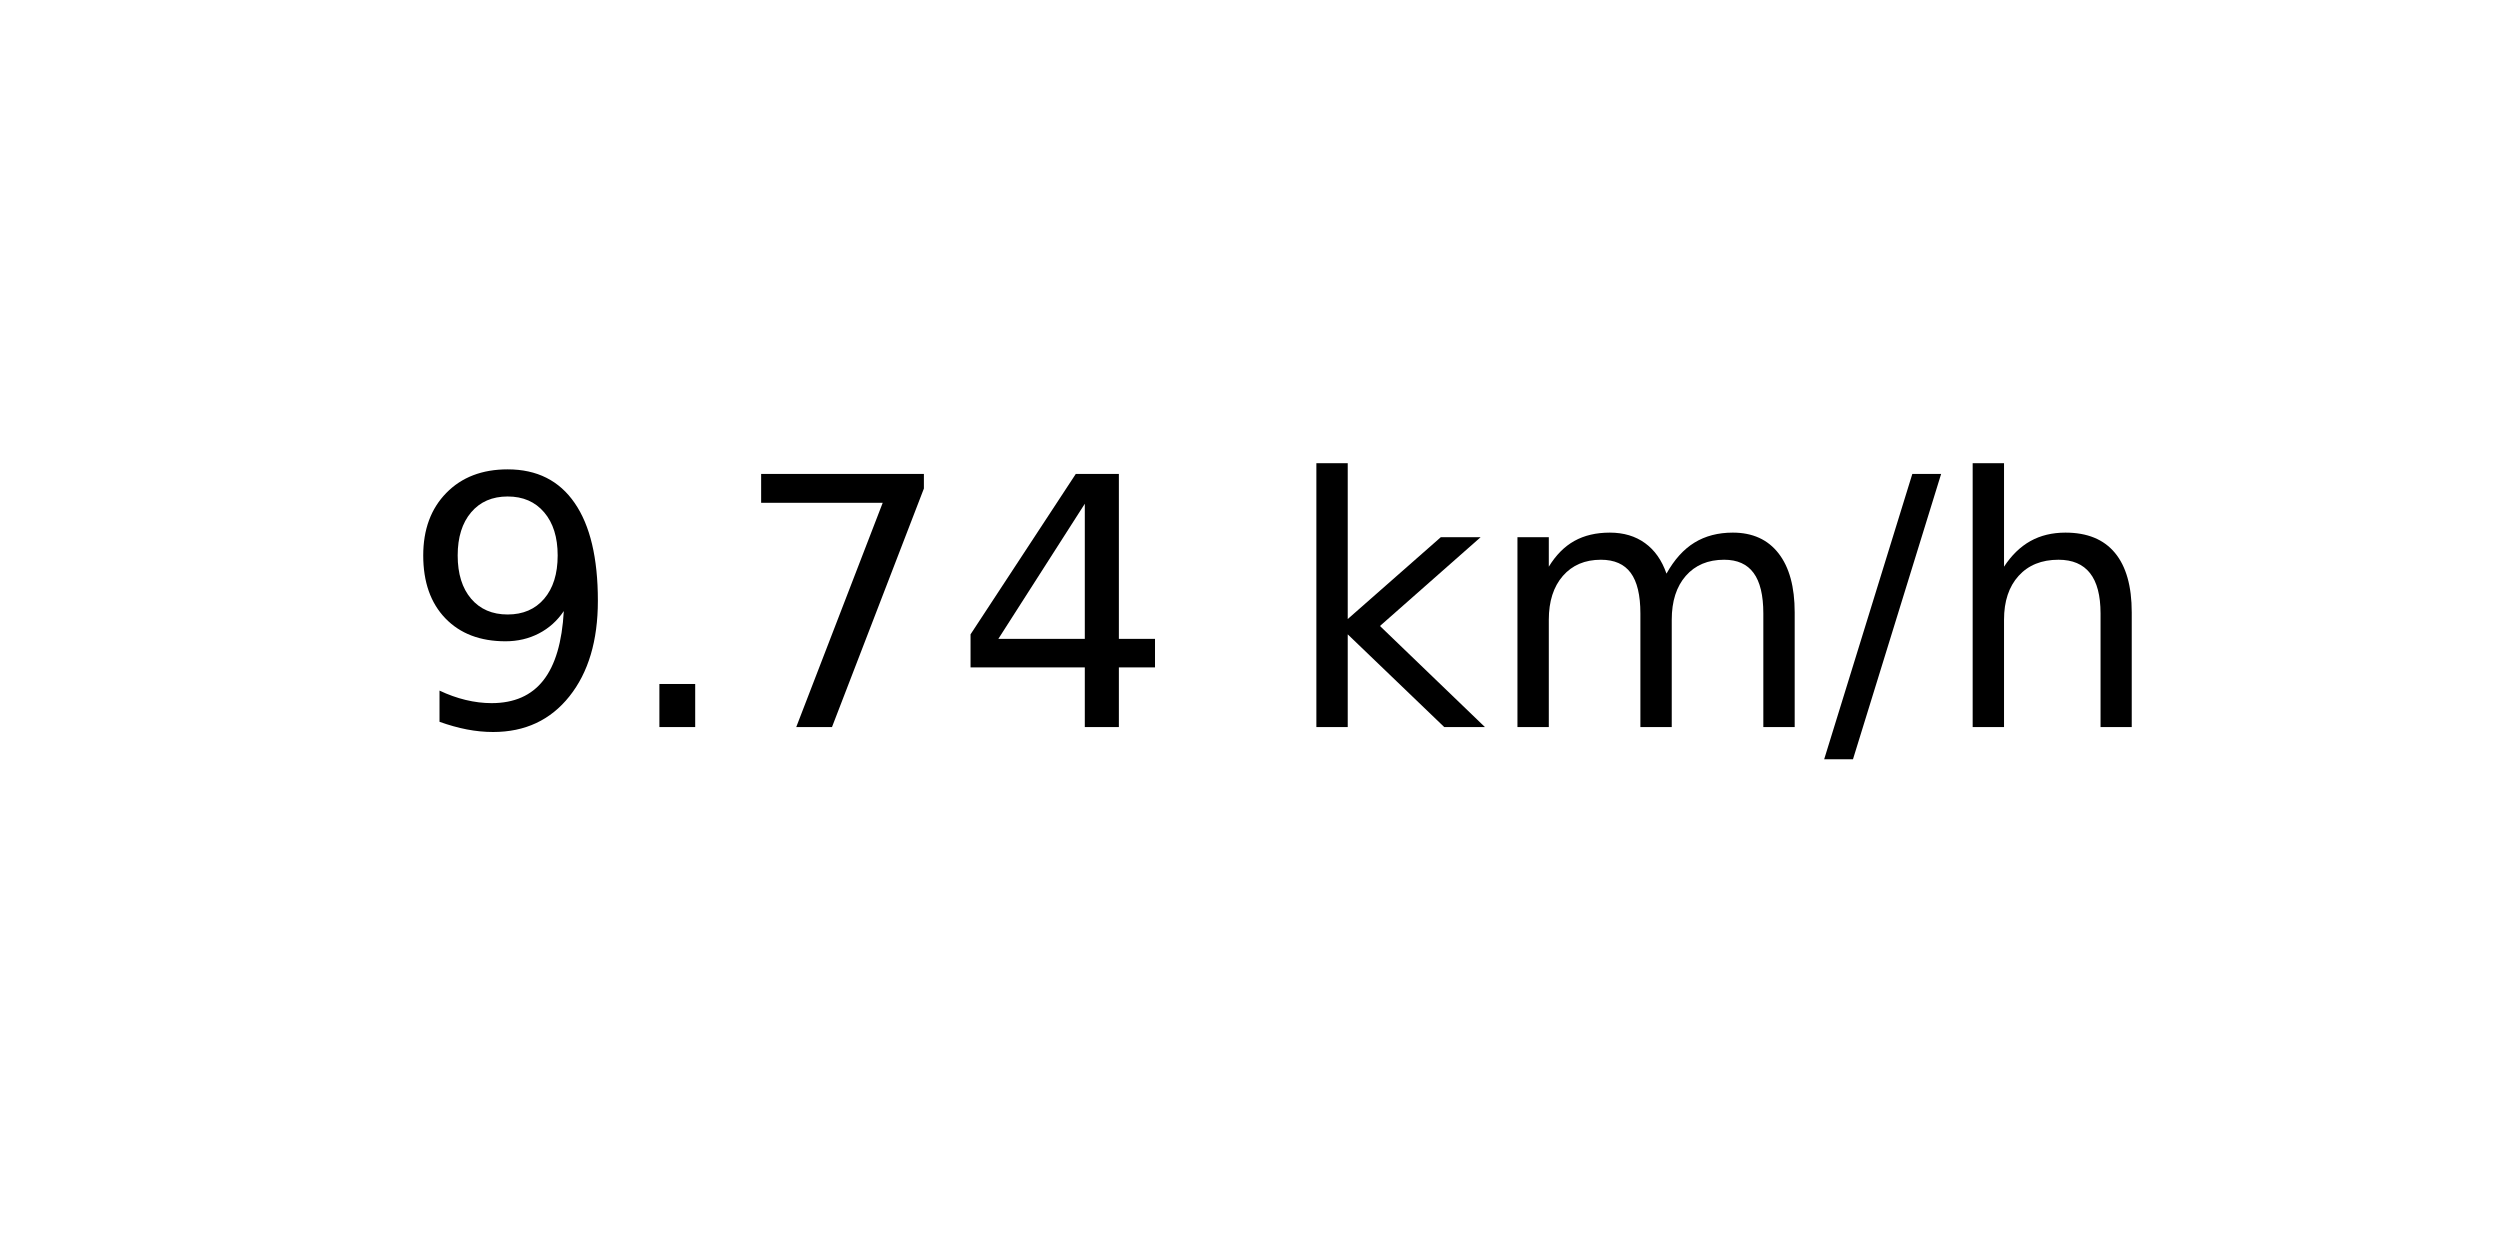
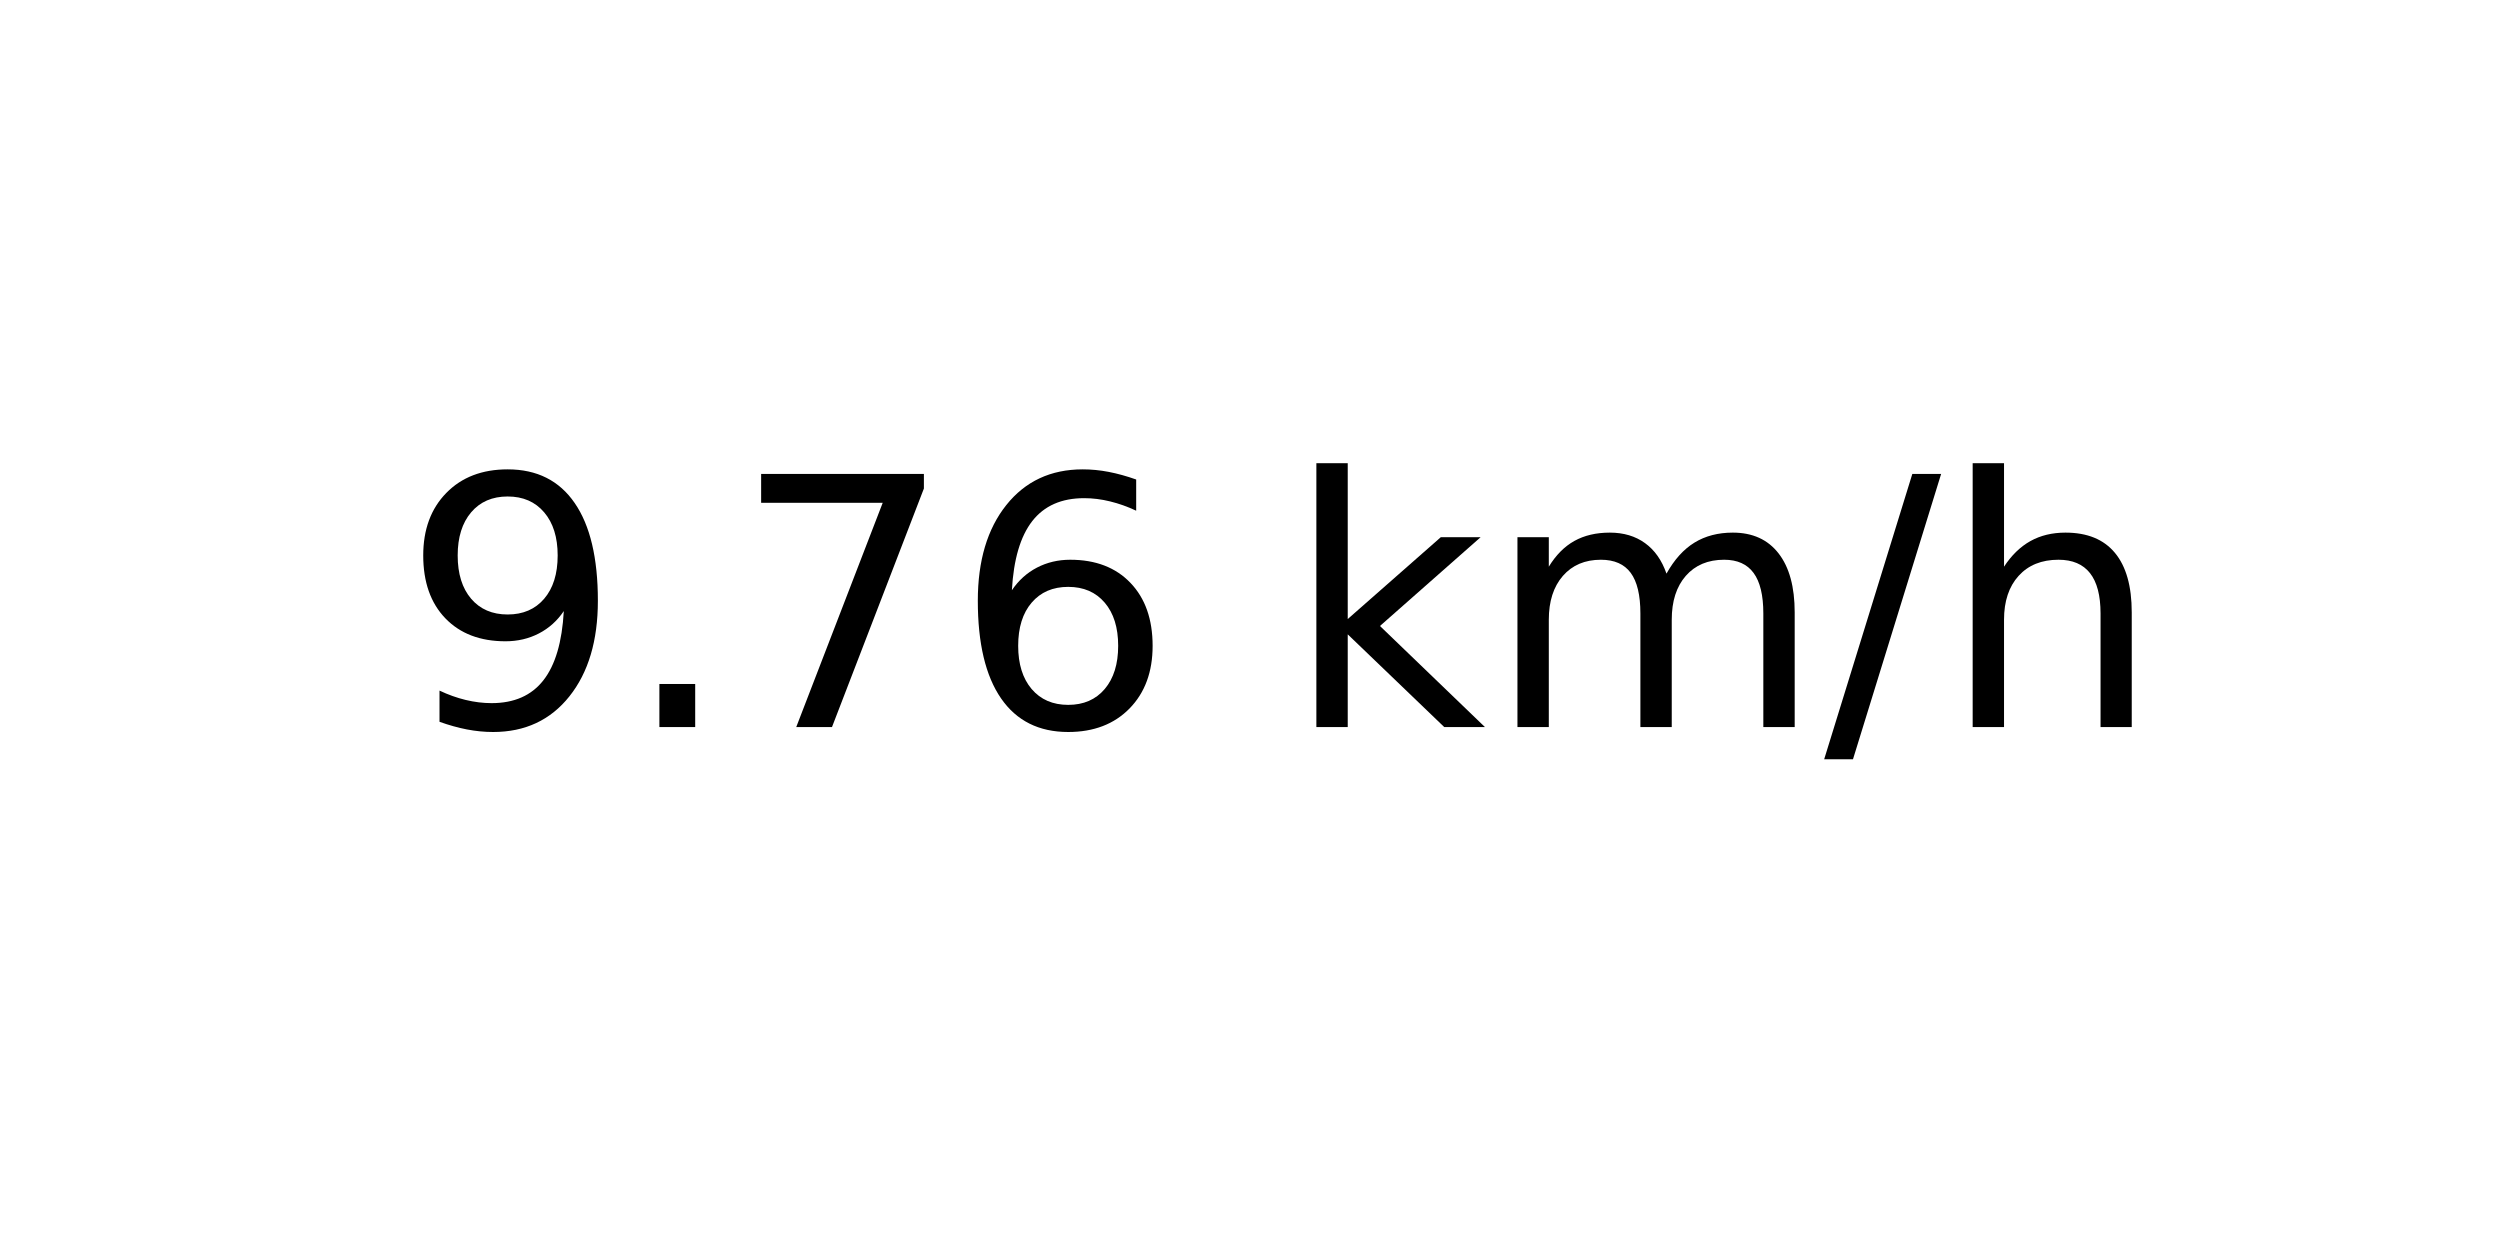
<svg xmlns="http://www.w3.org/2000/svg" xmlns:xlink="http://www.w3.org/1999/xlink" width="72pt" height="36pt" viewBox="0 0 72 36" version="1.1">
  <defs>
    <style type="text/css">*{stroke-linejoin: round; stroke-linecap: butt}</style>
  </defs>
  <g id="figure_1">
    <g id="axes_1">
      <g id="text_1">
        <g transform="translate(11.55937 20.93937) scale(0.1 -0.1)">
          <defs>
            <path id="DejaVuSans-39" d="M 703 97  L 703 672  Q 941 559 1184 500  Q 1428 441 1663 441  Q 2288 441 2617 861  Q 2947 1281 2994 2138  Q 2813 1869 2534 1725  Q 2256 1581 1919 1581  Q 1219 1581 811 2004  Q 403 2428 403 3163  Q 403 3881 828 4315  Q 1253 4750 1959 4750  Q 2769 4750 3195 4129  Q 3622 3509 3622 2328  Q 3622 1225 3098 567  Q 2575 -91 1691 -91  Q 1453 -91 1209 -44  Q 966 3 703 97  z M 1959 2075  Q 2384 2075 2632 2365  Q 2881 2656 2881 3163  Q 2881 3666 2632 3958  Q 2384 4250 1959 4250  Q 1534 4250 1286 3958  Q 1038 3666 1038 3163  Q 1038 2656 1286 2365  Q 1534 2075 1959 2075  z " transform="scale(0.015625)" />
            <path id="DejaVuSans-2e" d="M 684 794  L 1344 794  L 1344 0  L 684 0  L 684 794  z " transform="scale(0.015625)" />
            <path id="DejaVuSans-37" d="M 525 4666  L 3525 4666  L 3525 4397  L 1831 0  L 1172 0  L 2766 4134  L 525 4134  L 525 4666  z " transform="scale(0.015625)" />
-             <path id="DejaVuSans-34" d="M 2419 4116  L 825 1625  L 2419 1625  L 2419 4116  z M 2253 4666  L 3047 4666  L 3047 1625  L 3713 1625  L 3713 1100  L 3047 1100  L 3047 0  L 2419 0  L 2419 1100  L 313 1100  L 313 1709  L 2253 4666  z " transform="scale(0.015625)" />
+             <path id="DejaVuSans-36" d="M 2113 2584  Q 1688 2584 1439 2293  Q 1191 2003 1191 1497  Q 1191 994 1439 701  Q 1688 409 2113 409  Q 2538 409 2786 701  Q 3034 994 3034 1497  Q 3034 2003 2786 2293  Q 2538 2584 2113 2584  z M 3366 4563  L 3366 3988  Q 3128 4100 2886 4159  Q 2644 4219 2406 4219  Q 1781 4219 1451 3797  Q 1122 3375 1075 2522  Q 1259 2794 1537 2939  Q 1816 3084 2150 3084  Q 2853 3084 3261 2657  Q 3669 2231 3669 1497  Q 3669 778 3244 343  Q 2819 -91 2113 -91  Q 1303 -91 875 529  Q 447 1150 447 2328  Q 447 3434 972 4092  Q 1497 4750 2381 4750  Q 2619 4750 2861 4703  Q 3103 4656 3366 4563  z " transform="scale(0.015625)" />
            <path id="DejaVuSans-20" transform="scale(0.015625)" />
            <path id="DejaVuSans-6b" d="M 581 4863  L 1159 4863  L 1159 1991  L 2875 3500  L 3609 3500  L 1753 1863  L 3688 0  L 2938 0  L 1159 1709  L 1159 0  L 581 0  L 581 4863  z " transform="scale(0.015625)" />
            <path id="DejaVuSans-6d" d="M 3328 2828  Q 3544 3216 3844 3400  Q 4144 3584 4550 3584  Q 5097 3584 5394 3201  Q 5691 2819 5691 2113  L 5691 0  L 5113 0  L 5113 2094  Q 5113 2597 4934 2840  Q 4756 3084 4391 3084  Q 3944 3084 3684 2787  Q 3425 2491 3425 1978  L 3425 0  L 2847 0  L 2847 2094  Q 2847 2600 2669 2842  Q 2491 3084 2119 3084  Q 1678 3084 1418 2786  Q 1159 2488 1159 1978  L 1159 0  L 581 0  L 581 3500  L 1159 3500  L 1159 2956  Q 1356 3278 1631 3431  Q 1906 3584 2284 3584  Q 2666 3584 2933 3390  Q 3200 3197 3328 2828  z " transform="scale(0.015625)" />
            <path id="DejaVuSans-2f" d="M 1625 4666  L 2156 4666  L 531 -594  L 0 -594  L 1625 4666  z " transform="scale(0.015625)" />
            <path id="DejaVuSans-68" d="M 3513 2113  L 3513 0  L 2938 0  L 2938 2094  Q 2938 2591 2744 2837  Q 2550 3084 2163 3084  Q 1697 3084 1428 2787  Q 1159 2491 1159 1978  L 1159 0  L 581 0  L 581 4863  L 1159 4863  L 1159 2956  Q 1366 3272 1645 3428  Q 1925 3584 2291 3584  Q 2894 3584 3203 3211  Q 3513 2838 3513 2113  z " transform="scale(0.015625)" />
          </defs>
          <use xlink:href="#DejaVuSans-39" />
          <use xlink:href="#DejaVuSans-2e" x="63.623" />
          <use xlink:href="#DejaVuSans-37" x="95.41" />
-           <use xlink:href="#DejaVuSans-34" x="159.033" />
+           <use xlink:href="#DejaVuSans-36" x="159.033" />
          <use xlink:href="#DejaVuSans-20" x="222.656" />
          <use xlink:href="#DejaVuSans-6b" x="254.443" />
          <use xlink:href="#DejaVuSans-6d" x="312.354" />
          <use xlink:href="#DejaVuSans-2f" x="409.766" />
          <use xlink:href="#DejaVuSans-68" x="443.457" />
        </g>
      </g>
    </g>
  </g>
</svg>
